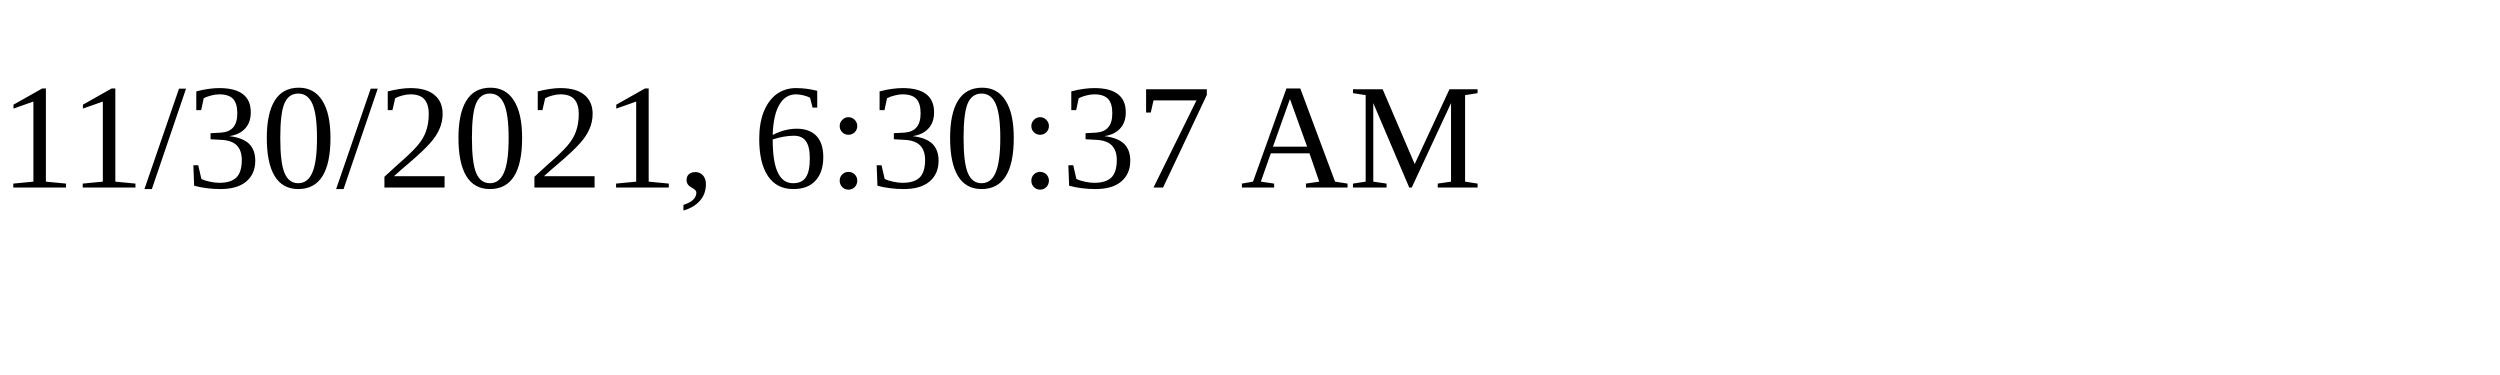
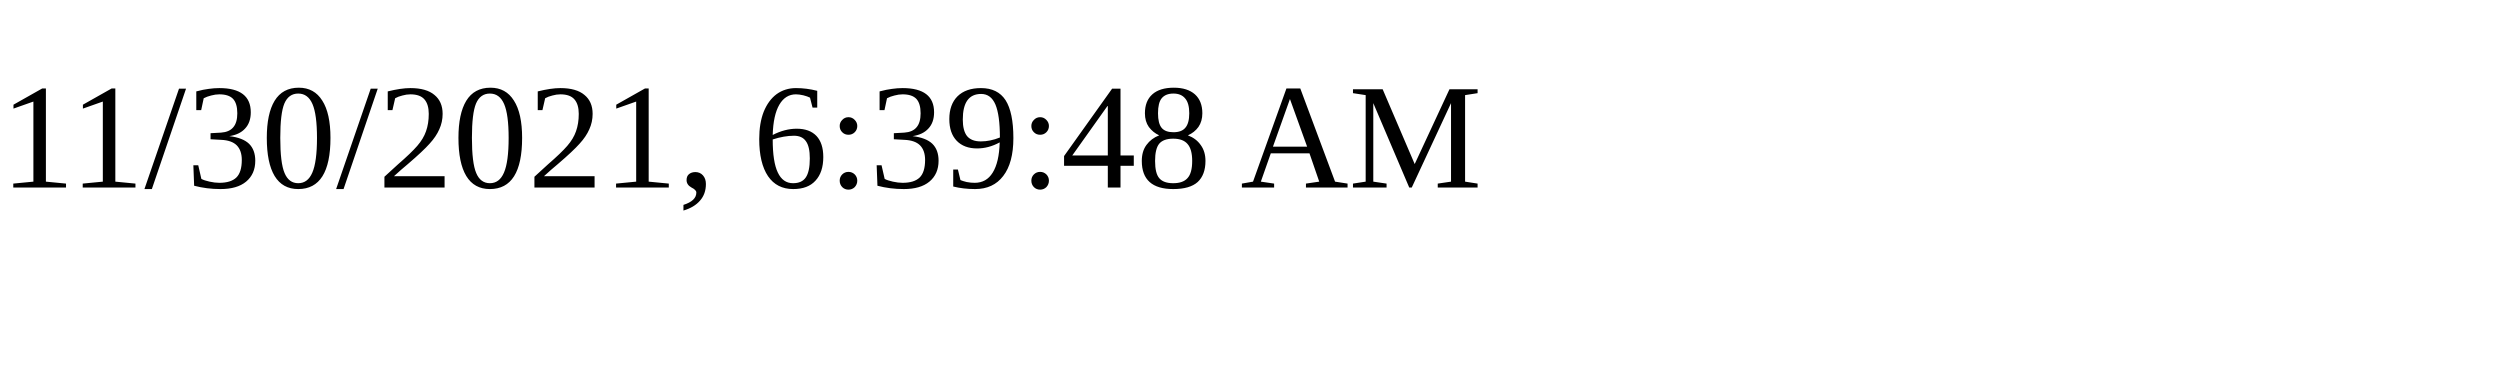
<svg xmlns="http://www.w3.org/2000/svg" height="30" width="200">
-   <text x="0" y="15">11/30/2021, 6:30:37 AM</text>
+   <text x="0" y="15">11/30/2021, 6:39:48 AM</text>
</svg>
